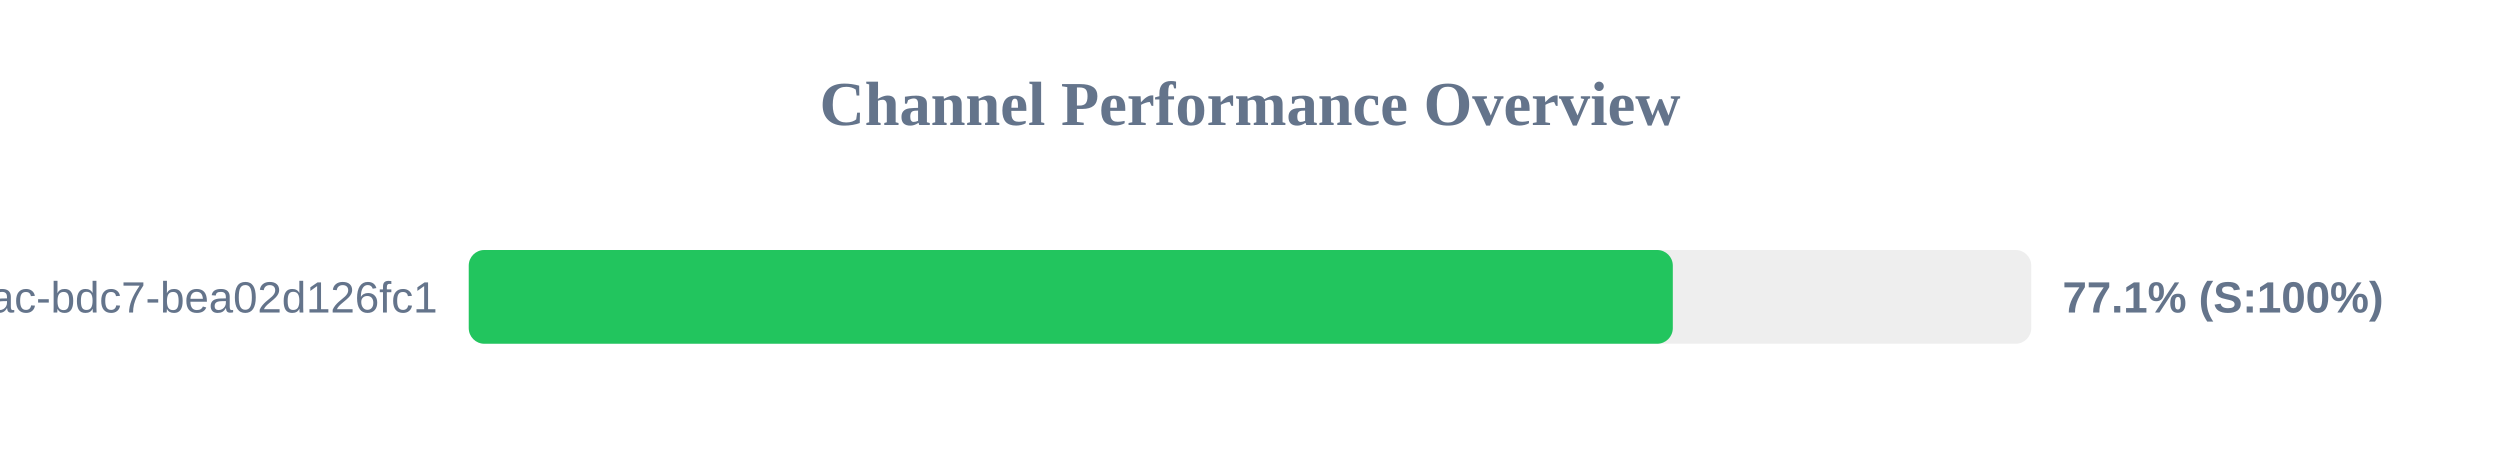
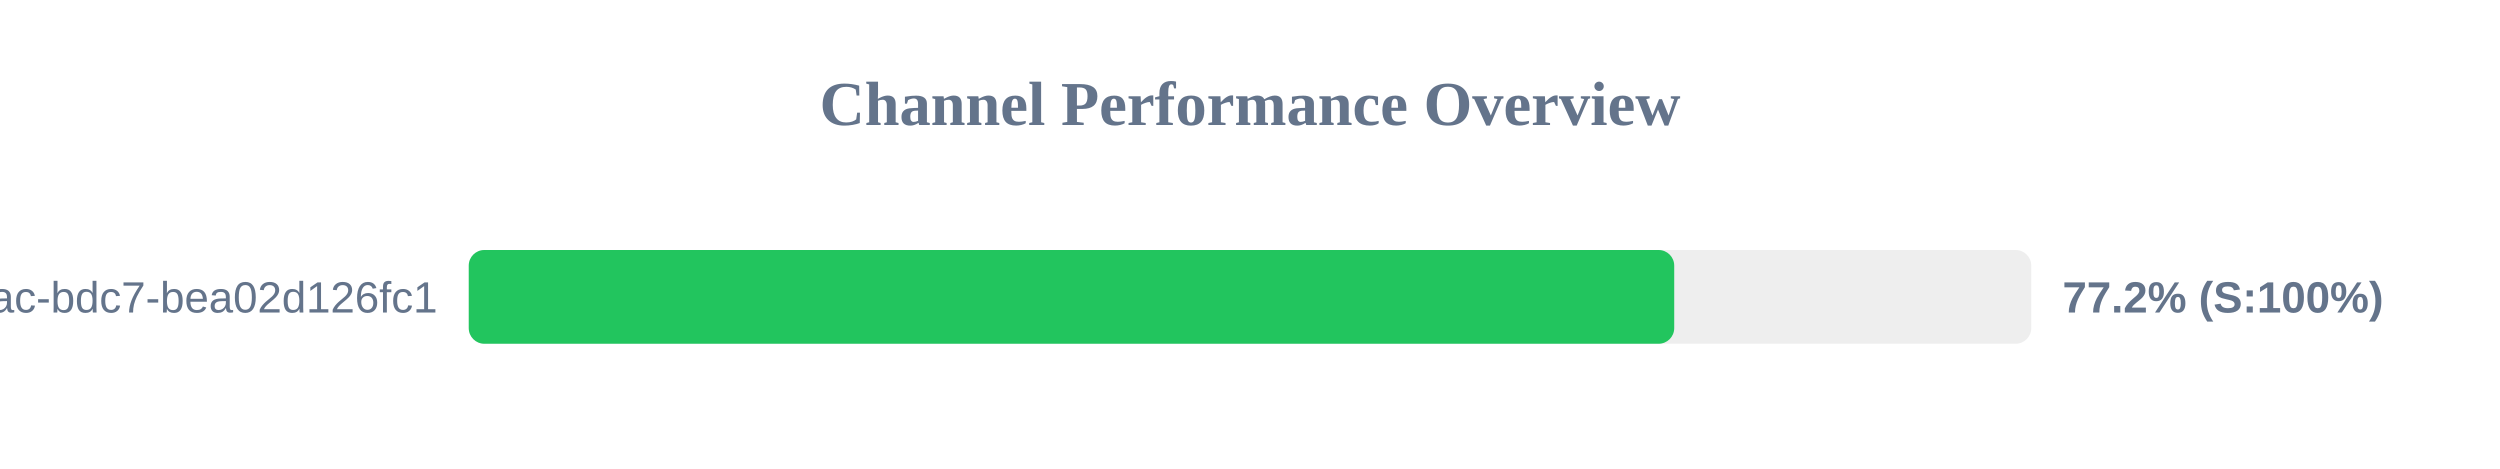
<svg xmlns="http://www.w3.org/2000/svg" width="800" height="150" version="1.1">
  <style>
        .row { font: 14px Arial; fill: #64748b; }
        .score { font: bold 14px Arial; fill: #64748b; }
    </style>
  <text x="400" y="40" text-anchor="middle" font-size="20px" font-weight="bold" fill="#64748b">Channel Performance Overview</text>
  <rect x="150" y="80" width="500" height="30" fill="#eee" rx="5" />
-   <rect x="150" y="80" width="385.3" height="30" fill="#22c55e" rx="5" />
+   <rect x="150" y="80" width="385.75" height="30" fill="#22c55e" rx="5" />
  <text x="140" y="100" text-anchor="end" class="row">?uuid=e31ad3e6-e341-42ac-bdc7-bea02d126fc1</text>
-   <text x="660" y="100" text-anchor="start" class="score">77.1% (S:100%)</text>
+   <text x="660" y="100" text-anchor="start" class="score">77.2% (S:100%)</text>
</svg>
